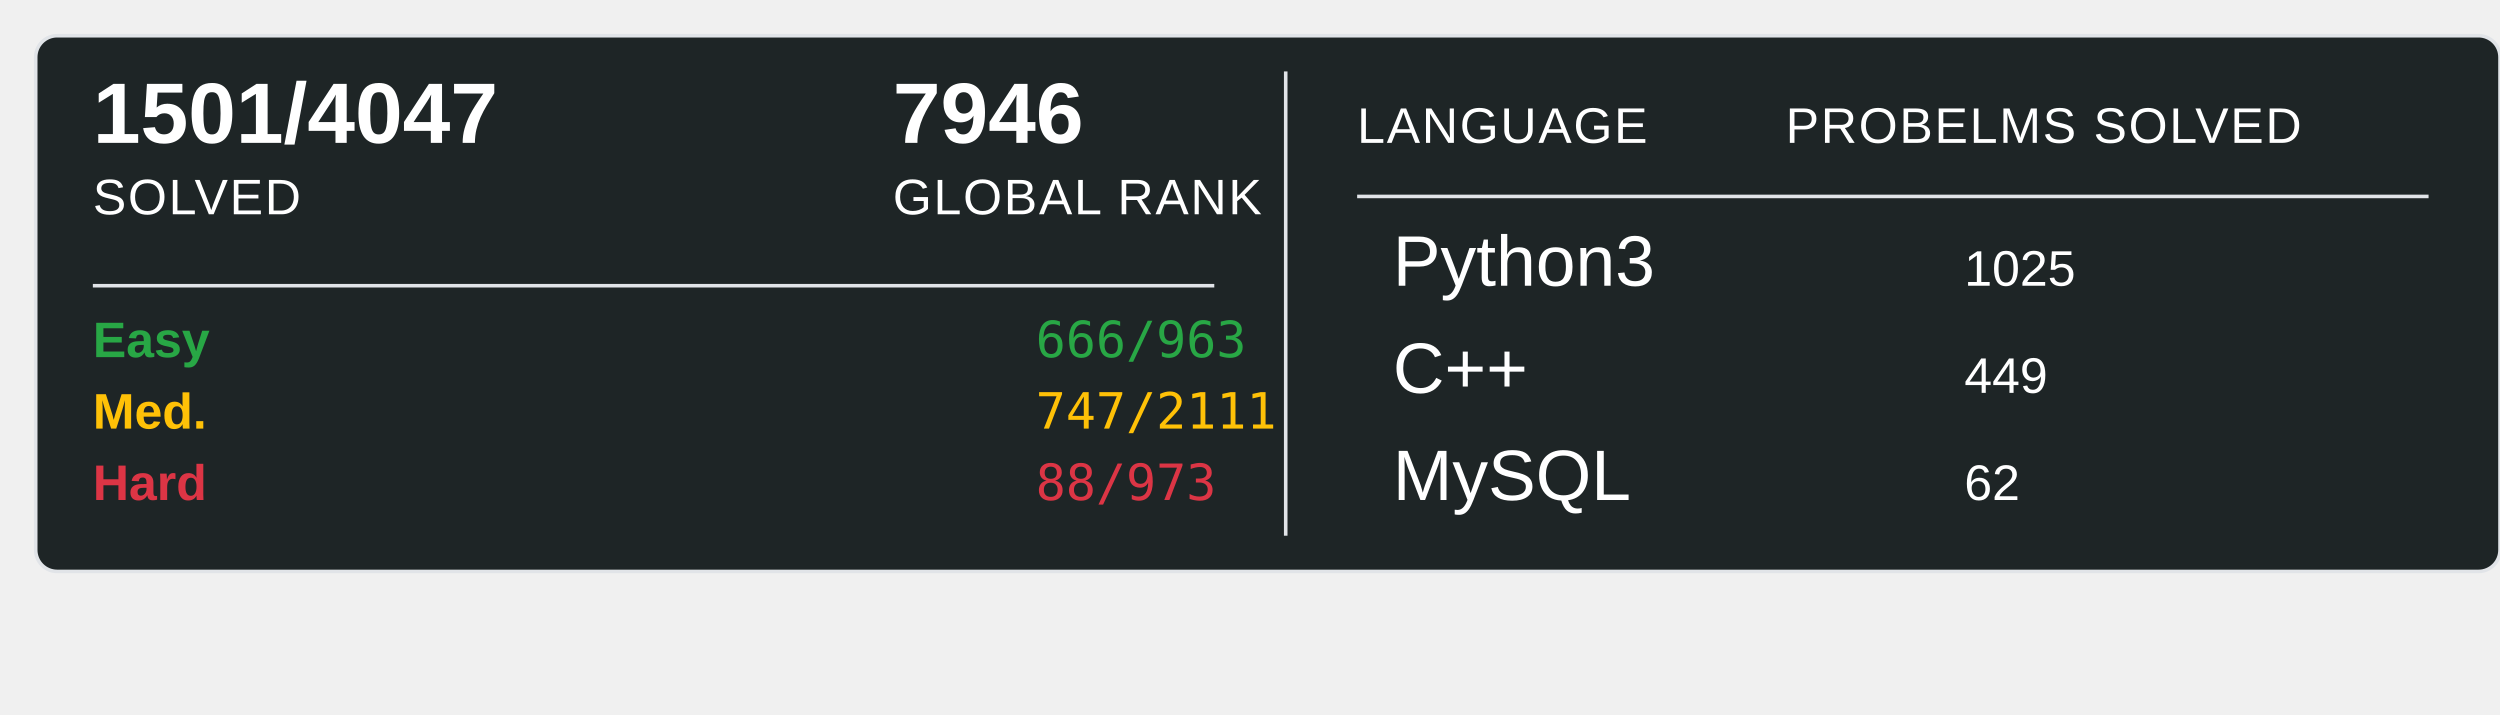
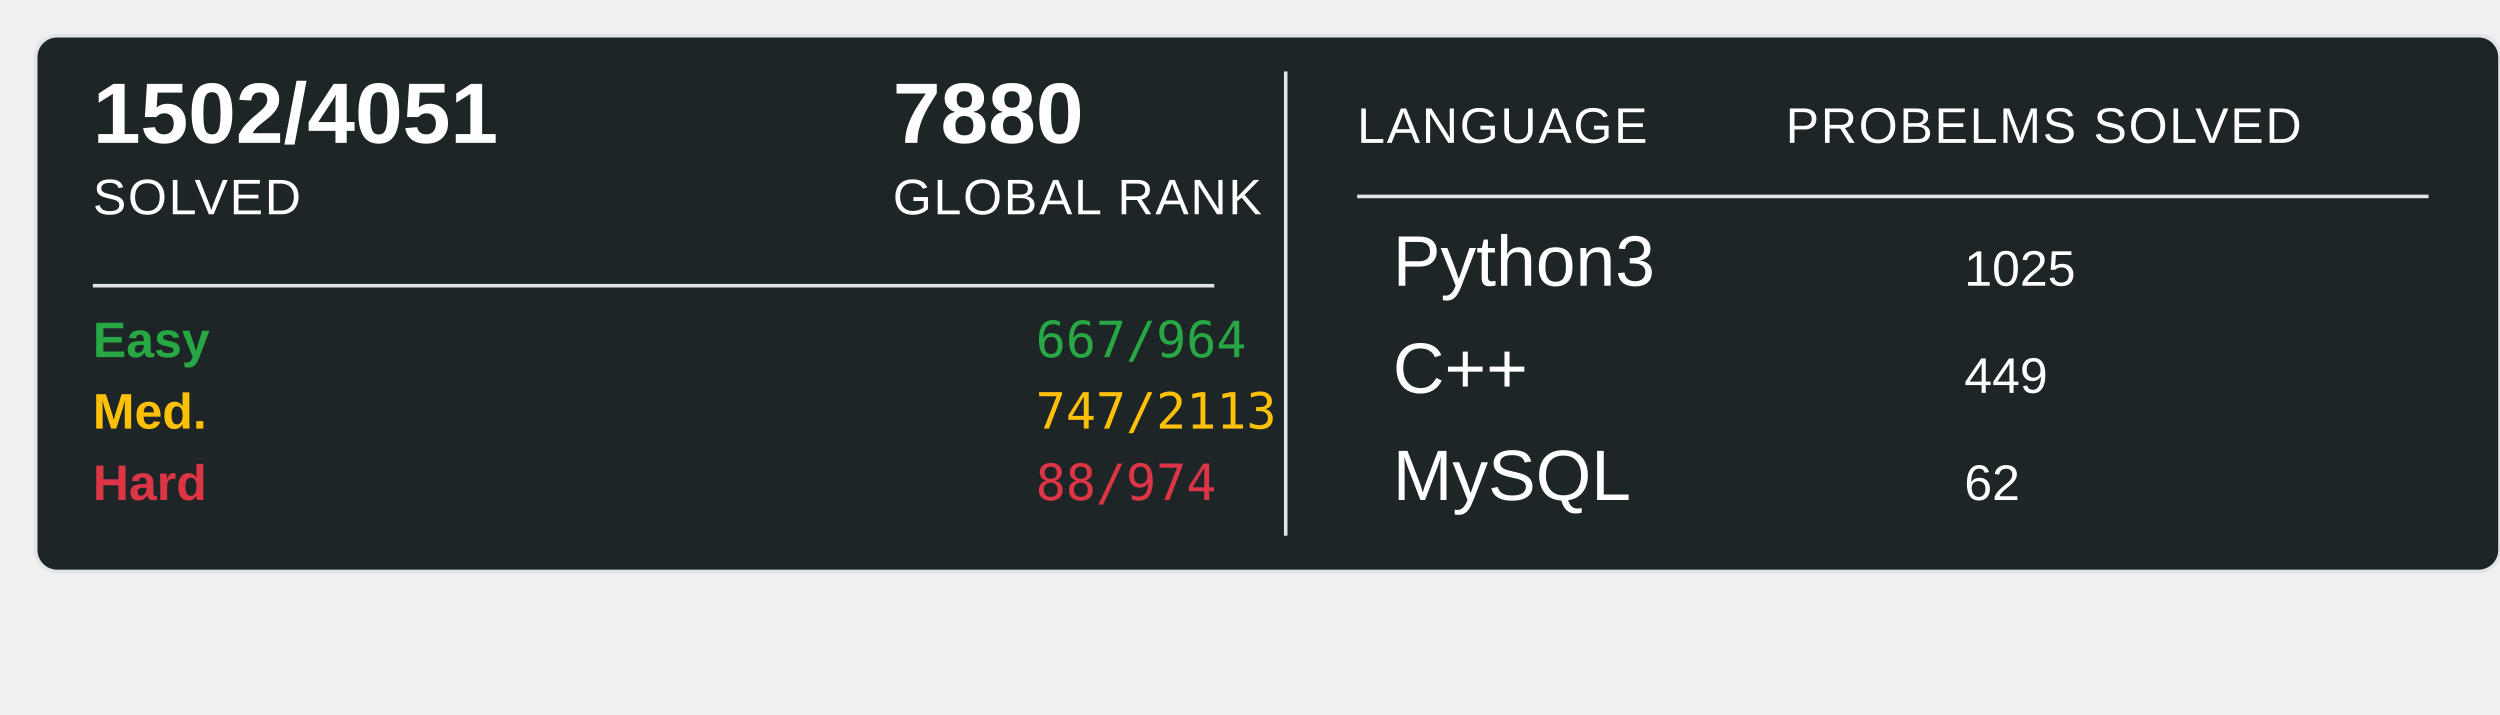
<svg xmlns="http://www.w3.org/2000/svg" width="700" height="200">
  <rect x="10" y="10" width="690" height="150" rx="6" ry="6" fill="#1E2526" stroke="#e1e4e8" stroke-width="1" />
-   <text x="26" y="40" font-family="Arial, sans-serif" font-size="24" font-weight="600" fill="#ffffff">1501/4047</text>
+   <text x="26" y="40" font-family="Arial, sans-serif" font-size="24" font-weight="600" fill="#ffffff">1502/4051</text>
  <text x="26" y="60" font-family="Arial, sans-serif" font-size="14" fill="#ffffff" text-transform="uppercase" letter-spacing="0.5">SOLVED</text>
-   <text x="250" y="40" font-family="Arial, sans-serif" font-size="24" font-weight="600" fill="#ffffff">7946</text>
+   <text x="250" y="40" font-family="Arial, sans-serif" font-size="24" font-weight="600" fill="#ffffff">7880</text>
  <text x="250" y="60" font-family="Arial, sans-serif" font-size="14" fill="#ffffff" text-transform="uppercase" letter-spacing="0.5">GLOBAL RANK</text>
  <line x1="26" y1="80" x2="340" y2="80" stroke="#e1e4e8" stroke-width="1" />
  <text x="26" y="100" font-family="Arial, sans-serif" font-size="14" font-weight="600" fill="#28a745">Easy</text>
-   <text x="290" y="100" font-family="monospace" font-size="14" fill="#28a745">666/963</text>
+   <text x="290" y="100" font-family="monospace" font-size="14" fill="#28a745">667/964</text>
  <text x="26" y="120" font-family="Arial, sans-serif" font-size="14" font-weight="600" fill="#ffc107">Med.</text>
-   <text x="290" y="120" font-family="monospace" font-size="14" fill="#ffc107">747/2111</text>
+   <text x="290" y="120" font-family="monospace" font-size="14" fill="#ffc107">747/2113</text>
  <text x="26" y="140" font-family="Arial, sans-serif" font-size="14" font-weight="600" fill="#dc3545">Hard</text>
-   <text x="290" y="140" font-family="monospace" font-size="14" fill="#dc3545">88/973</text>
+   <text x="290" y="140" font-family="monospace" font-size="14" fill="#dc3545">88/974</text>
  <line x1="360" y1="20" x2="360" y2="150" stroke="#e1e4e8" stroke-width="1" />
  <text x="380" y="40" font-family="Arial, sans-serif" font-size="14" fill="#ffffff" text-transform="uppercase" letter-spacing="0.5">LANGUAGE</text>
  <line x1="380" y1="55" x2="680" y2="55" stroke="#e1e4e8" stroke-width="1" />
  <text x="500" y="40" font-family="Arial, sans-serif" font-size="14" fill="#ffffff" text-transform="uppercase" letter-spacing="0.5">PROBELMS SOLVED</text>
  <text x="390" y="80" font-family="Arial, sans-serif" font-size="20" fill="#ffffff">Python3</text>
  <text x="550" y="80" font-family="Arial, sans-serif" font-size="14" fill="#ffffff">1025</text>
  <text x="390" y="110" font-family="Arial, sans-serif" font-size="20" fill="#ffffff">C++</text>
  <text x="550" y="110" font-family="Arial, sans-serif" font-size="14" fill="#ffffff">449</text>
  <text x="390" y="140" font-family="Arial, sans-serif" font-size="20" fill="#ffffff">MySQL</text>
  <text x="550" y="140" font-family="Arial, sans-serif" font-size="14" fill="#ffffff">62</text>
</svg>
